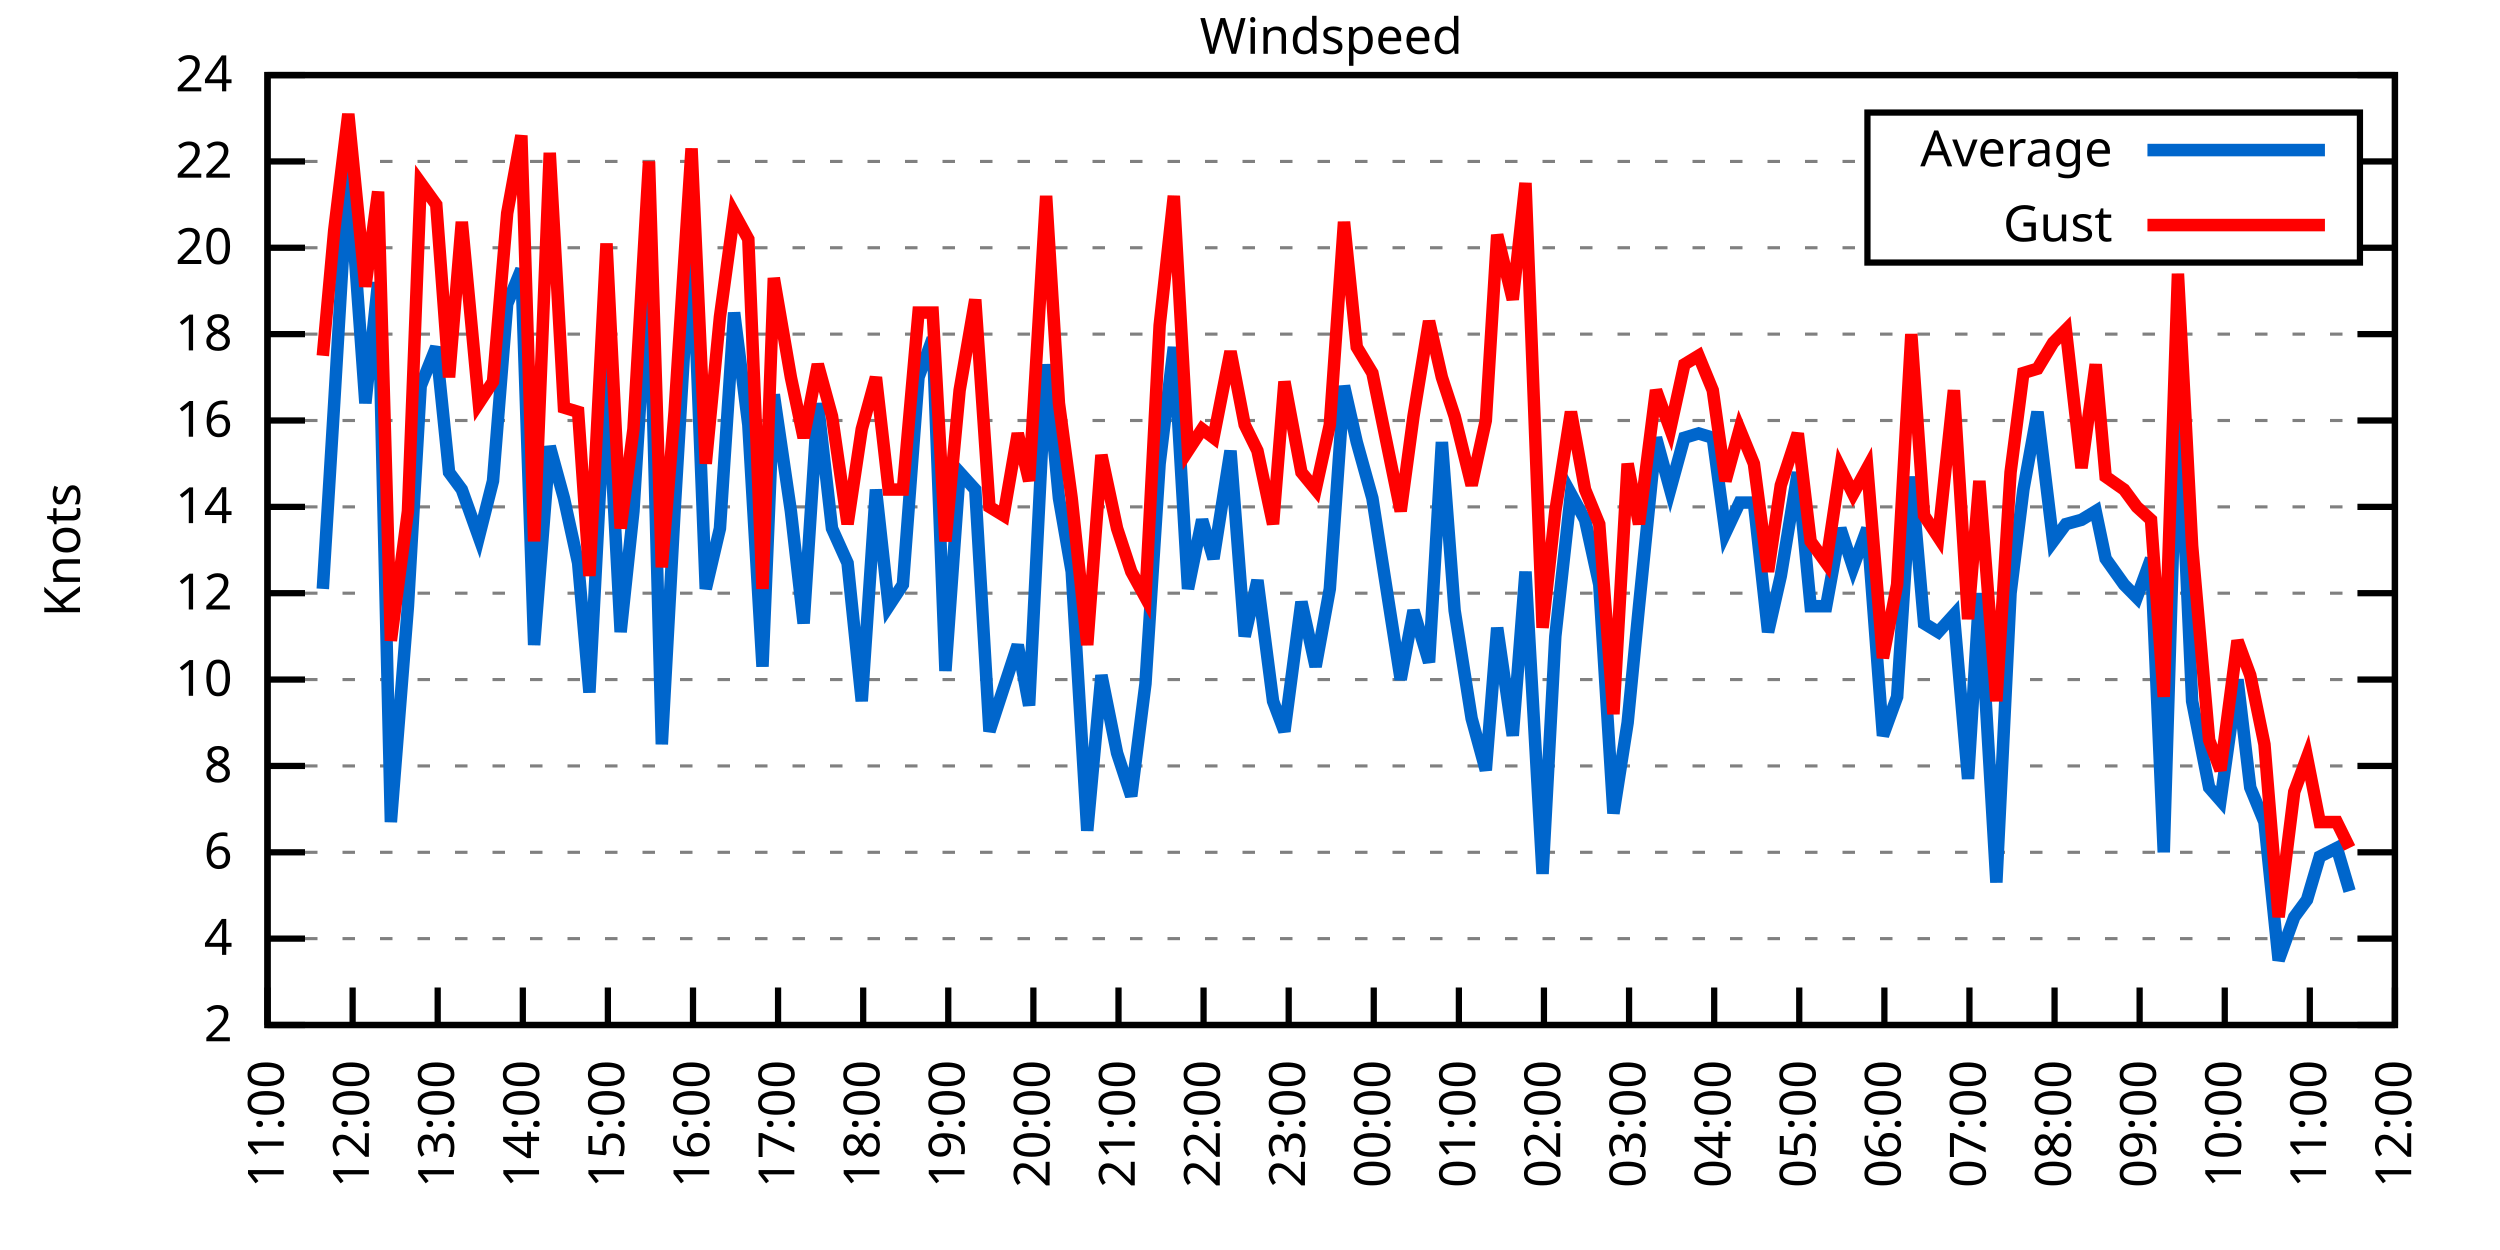
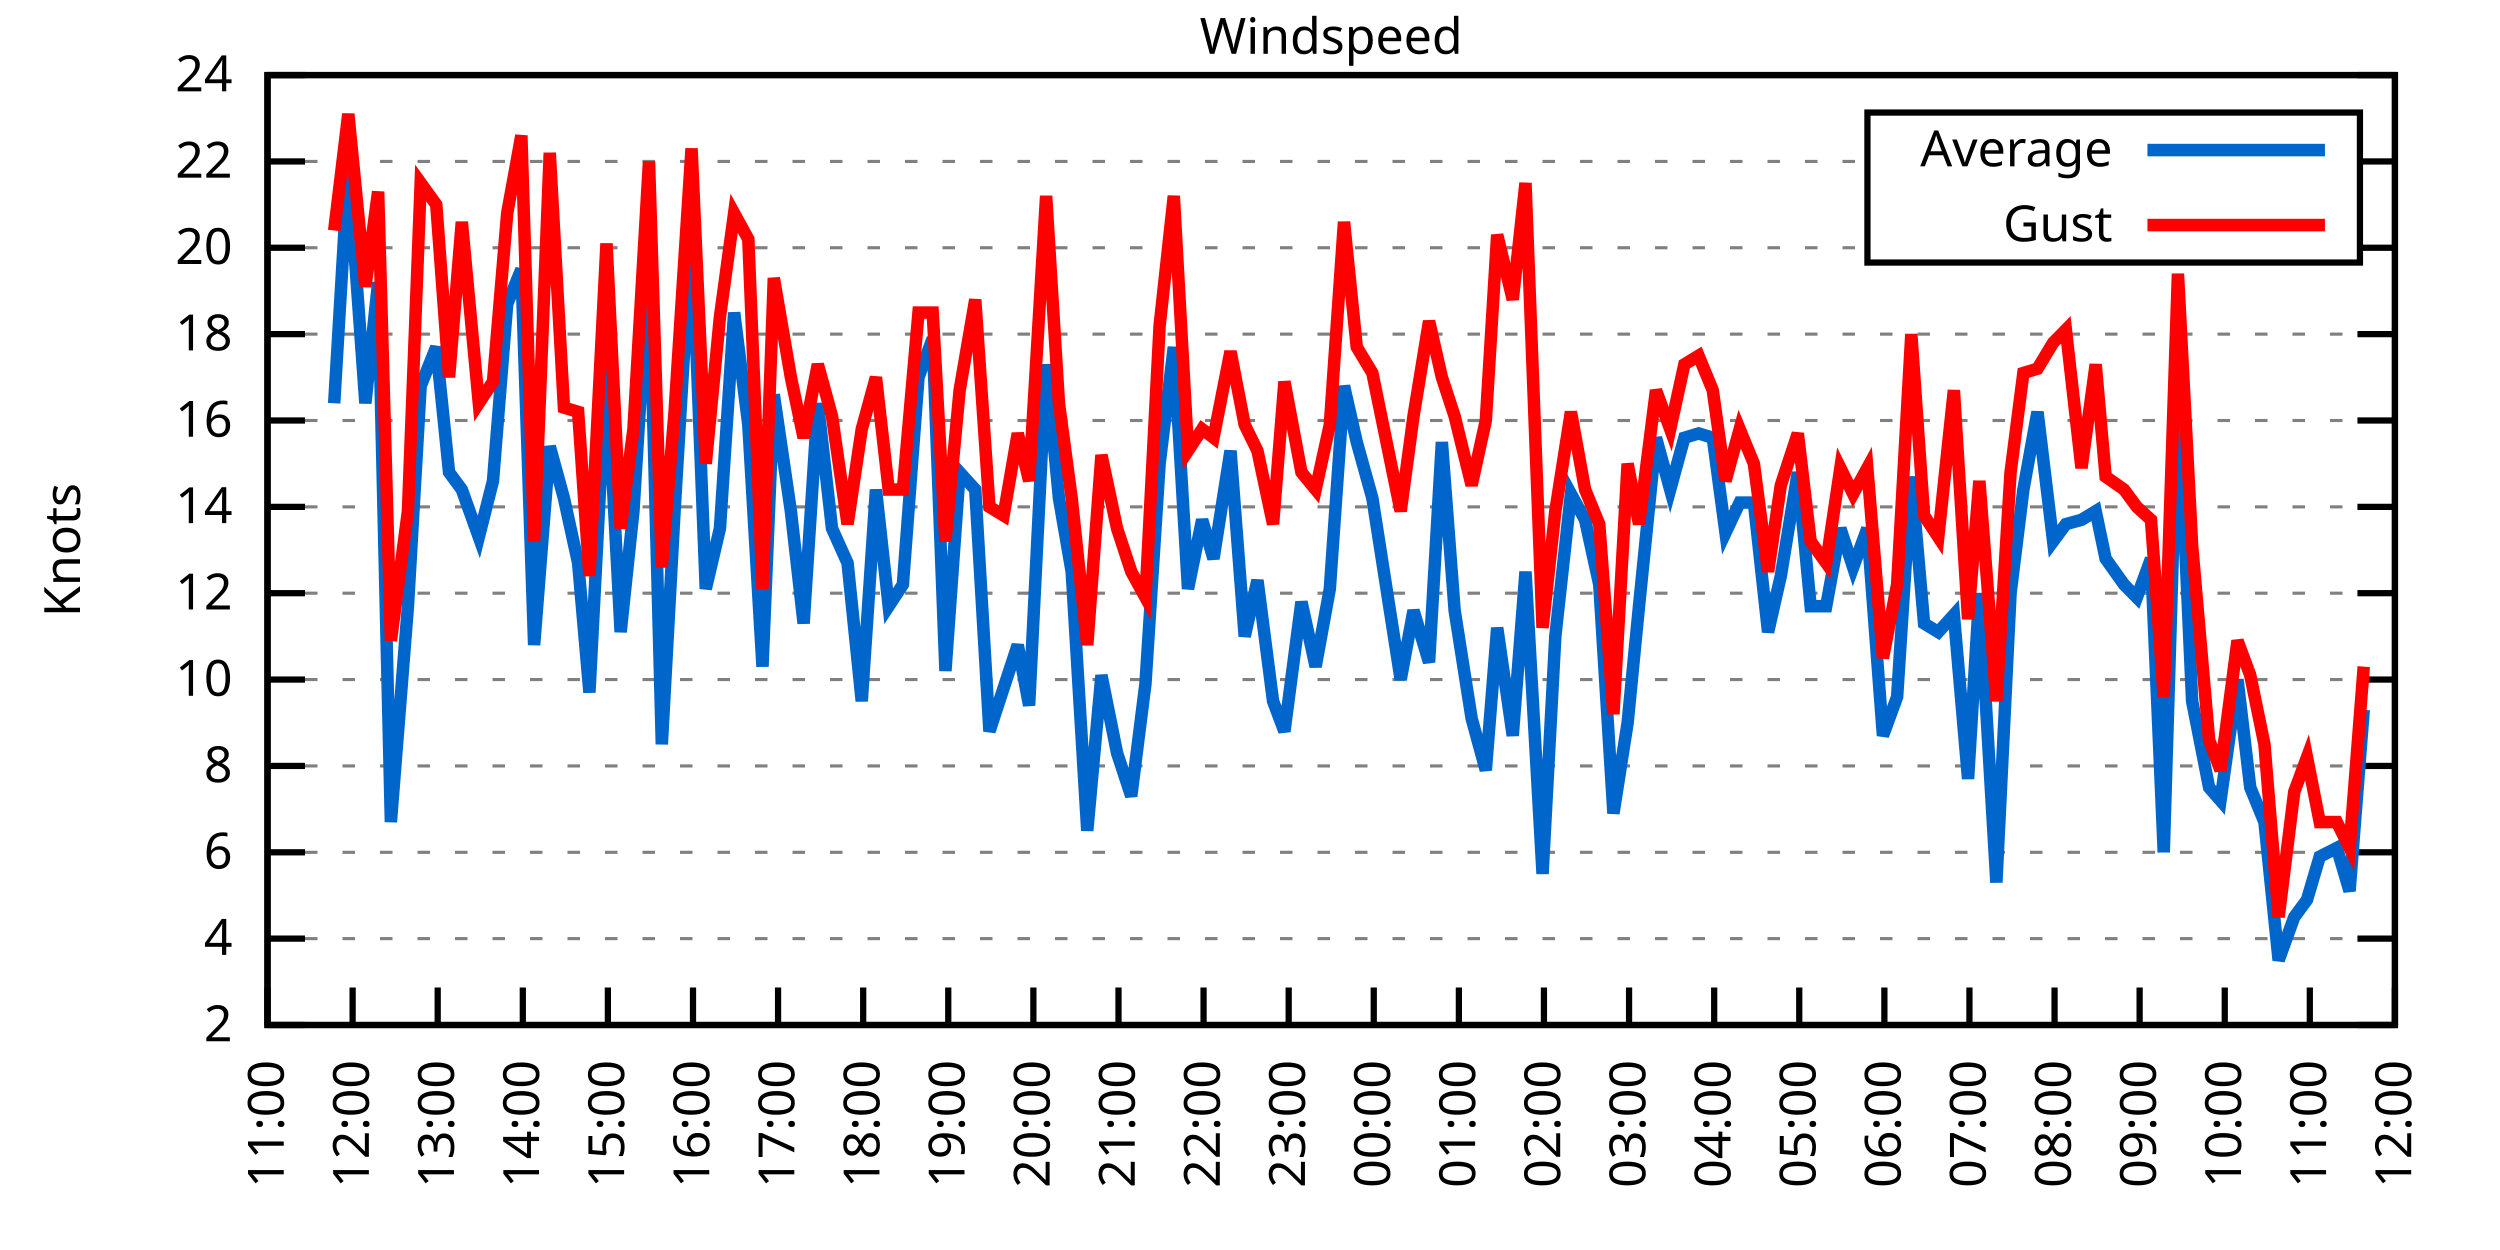
<svg xmlns="http://www.w3.org/2000/svg" xmlns:xlink="http://www.w3.org/1999/xlink" width="400" height="200" viewBox="0 0 400 200">
  <g id="gnuplot_canvas">
    <rect x="0" y="0" width="400" height="200" fill="none" />
    <defs>
      <circle id="gpDot" r="0.5" stroke-width="0.5" stroke="currentColor" />
      <path id="gpPt0" stroke-width="0.333" stroke="currentColor" d="M-1,0 h2 M0,-1 v2" />
      <path id="gpPt1" stroke-width="0.333" stroke="currentColor" d="M-1,-1 L1,1 M1,-1 L-1,1" />
      <path id="gpPt2" stroke-width="0.333" stroke="currentColor" d="M-1,0 L1,0 M0,-1 L0,1 M-1,-1 L1,1 M-1,1 L1,-1" />
      <rect id="gpPt3" stroke-width="0.333" stroke="currentColor" x="-1" y="-1" width="2" height="2" />
      <rect id="gpPt4" stroke-width="0.333" stroke="currentColor" fill="currentColor" x="-1" y="-1" width="2" height="2" />
      <circle id="gpPt5" stroke-width="0.333" stroke="currentColor" cx="0" cy="0" r="1" />
      <use xlink:href="#gpPt5" id="gpPt6" fill="currentColor" stroke="none" />
      <path id="gpPt7" stroke-width="0.333" stroke="currentColor" d="M0,-1.33 L-1.33,0.67 L1.33,0.67 z" />
      <use xlink:href="#gpPt7" id="gpPt8" fill="currentColor" stroke="none" />
      <use xlink:href="#gpPt7" id="gpPt9" stroke="currentColor" transform="rotate(180)" />
      <use xlink:href="#gpPt9" id="gpPt10" fill="currentColor" stroke="none" />
      <use xlink:href="#gpPt3" id="gpPt11" stroke="currentColor" transform="rotate(45)" />
      <use xlink:href="#gpPt11" id="gpPt12" fill="currentColor" stroke="none" />
      <path id="gpPt13" stroke-width="0.333" stroke="currentColor" d="M0,1.330 L1.265,0.411 L0.782,-1.067 L-0.782,-1.076 L-1.265,0.411 z" />
      <use xlink:href="#gpPt13" id="gpPt14" fill="currentColor" stroke="none" />
      <filter id="textbox" filterUnits="objectBoundingBox" x="0" y="0" height="1" width="1">
        <feFlood flood-color="white" flood-opacity="1" result="bgnd" />
        <feComposite in="SourceGraphic" in2="bgnd" operator="atop" />
      </filter>
      <filter id="greybox" filterUnits="objectBoundingBox" x="0" y="0" height="1" width="1">
        <feFlood flood-color="lightgrey" flood-opacity="1" result="grey" />
        <feComposite in="SourceGraphic" in2="grey" operator="atop" />
      </filter>
    </defs>
    <g fill="none" color="white" stroke="currentColor" stroke-width="1.00" stroke-linecap="butt" stroke-linejoin="miter">
</g>
    <g fill="none" color="black" stroke="currentColor" stroke-width="1.00" stroke-linecap="butt" stroke-linejoin="miter">
      <g stroke="none" shape-rendering="crispEdges">
        <polygon fill="rgb(255, 255, 255)" points="42.80,164.00 383.18,164.00 383.18,12.02 42.80,12.02 " />
      </g>
    </g>
    <g fill="none" color="black" stroke="currentColor" stroke-width="1.00" stroke-linecap="butt" stroke-linejoin="miter">
</g>
    <g fill="none" color="black" stroke="black" stroke-width="0.50" stroke-linecap="butt" stroke-linejoin="miter">
</g>
    <g fill="none" color="gray" stroke="currentColor" stroke-width="0.50" stroke-linecap="butt" stroke-linejoin="miter">
      <path stroke="gray" stroke-dasharray="2,4" class="gridline" d="M42.80,164.00 L383.19,164.00  " />
    </g>
    <g fill="none" color="gray" stroke="gray" stroke-width="1.00" stroke-linecap="butt" stroke-linejoin="miter">
</g>
    <g fill="none" color="black" stroke="currentColor" stroke-width="1.00" stroke-linecap="butt" stroke-linejoin="miter">
      <path stroke="black" d="M42.80,164.00 L48.80,164.00 M383.19,164.00 L377.19,164.00  " />
      <g transform="translate(37.20,166.60)" stroke="none" fill="black" font-family="Sans" font-size="8.00" text-anchor="end">
        <text>
          <tspan font-family="Sans"> 2</tspan>
        </text>
      </g>
    </g>
    <g fill="none" color="black" stroke="currentColor" stroke-width="1.00" stroke-linecap="butt" stroke-linejoin="miter">
</g>
    <g fill="none" color="black" stroke="black" stroke-width="0.50" stroke-linecap="butt" stroke-linejoin="miter">
</g>
    <g fill="none" color="gray" stroke="currentColor" stroke-width="0.50" stroke-linecap="butt" stroke-linejoin="miter">
      <path stroke="gray" stroke-dasharray="2,4" class="gridline" d="M42.80,150.18 L383.19,150.18  " />
    </g>
    <g fill="none" color="gray" stroke="gray" stroke-width="1.00" stroke-linecap="butt" stroke-linejoin="miter">
</g>
    <g fill="none" color="black" stroke="currentColor" stroke-width="1.00" stroke-linecap="butt" stroke-linejoin="miter">
      <path stroke="black" d="M42.80,150.18 L48.80,150.18 M383.19,150.18 L377.19,150.18  " />
      <g transform="translate(37.20,152.78)" stroke="none" fill="black" font-family="Sans" font-size="8.00" text-anchor="end">
        <text>
          <tspan font-family="Sans"> 4</tspan>
        </text>
      </g>
    </g>
    <g fill="none" color="black" stroke="currentColor" stroke-width="1.00" stroke-linecap="butt" stroke-linejoin="miter">
</g>
    <g fill="none" color="black" stroke="black" stroke-width="0.50" stroke-linecap="butt" stroke-linejoin="miter">
</g>
    <g fill="none" color="gray" stroke="currentColor" stroke-width="0.50" stroke-linecap="butt" stroke-linejoin="miter">
      <path stroke="gray" stroke-dasharray="2,4" class="gridline" d="M42.80,136.37 L383.19,136.37  " />
    </g>
    <g fill="none" color="gray" stroke="gray" stroke-width="1.00" stroke-linecap="butt" stroke-linejoin="miter">
</g>
    <g fill="none" color="black" stroke="currentColor" stroke-width="1.00" stroke-linecap="butt" stroke-linejoin="miter">
      <path stroke="black" d="M42.80,136.37 L48.80,136.37 M383.19,136.37 L377.19,136.37  " />
      <g transform="translate(37.20,138.97)" stroke="none" fill="black" font-family="Sans" font-size="8.00" text-anchor="end">
        <text>
          <tspan font-family="Sans"> 6</tspan>
        </text>
      </g>
    </g>
    <g fill="none" color="black" stroke="currentColor" stroke-width="1.00" stroke-linecap="butt" stroke-linejoin="miter">
</g>
    <g fill="none" color="black" stroke="black" stroke-width="0.50" stroke-linecap="butt" stroke-linejoin="miter">
</g>
    <g fill="none" color="gray" stroke="currentColor" stroke-width="0.50" stroke-linecap="butt" stroke-linejoin="miter">
      <path stroke="gray" stroke-dasharray="2,4" class="gridline" d="M42.80,122.55 L383.19,122.55  " />
    </g>
    <g fill="none" color="gray" stroke="gray" stroke-width="1.00" stroke-linecap="butt" stroke-linejoin="miter">
</g>
    <g fill="none" color="black" stroke="currentColor" stroke-width="1.00" stroke-linecap="butt" stroke-linejoin="miter">
      <path stroke="black" d="M42.80,122.55 L48.80,122.55 M383.19,122.55 L377.19,122.55  " />
      <g transform="translate(37.20,125.15)" stroke="none" fill="black" font-family="Sans" font-size="8.00" text-anchor="end">
        <text>
          <tspan font-family="Sans"> 8</tspan>
        </text>
      </g>
    </g>
    <g fill="none" color="black" stroke="currentColor" stroke-width="1.00" stroke-linecap="butt" stroke-linejoin="miter">
</g>
    <g fill="none" color="black" stroke="black" stroke-width="0.50" stroke-linecap="butt" stroke-linejoin="miter">
</g>
    <g fill="none" color="gray" stroke="currentColor" stroke-width="0.50" stroke-linecap="butt" stroke-linejoin="miter">
      <path stroke="gray" stroke-dasharray="2,4" class="gridline" d="M42.80,108.73 L383.19,108.73  " />
    </g>
    <g fill="none" color="gray" stroke="gray" stroke-width="1.00" stroke-linecap="butt" stroke-linejoin="miter">
</g>
    <g fill="none" color="black" stroke="currentColor" stroke-width="1.00" stroke-linecap="butt" stroke-linejoin="miter">
      <path stroke="black" d="M42.80,108.73 L48.80,108.73 M383.19,108.73 L377.19,108.73  " />
      <g transform="translate(37.20,111.33)" stroke="none" fill="black" font-family="Sans" font-size="8.00" text-anchor="end">
        <text>
          <tspan font-family="Sans"> 10</tspan>
        </text>
      </g>
    </g>
    <g fill="none" color="black" stroke="currentColor" stroke-width="1.00" stroke-linecap="butt" stroke-linejoin="miter">
</g>
    <g fill="none" color="black" stroke="black" stroke-width="0.50" stroke-linecap="butt" stroke-linejoin="miter">
</g>
    <g fill="none" color="gray" stroke="currentColor" stroke-width="0.50" stroke-linecap="butt" stroke-linejoin="miter">
      <path stroke="gray" stroke-dasharray="2,4" class="gridline" d="M42.80,94.91 L383.19,94.91  " />
    </g>
    <g fill="none" color="gray" stroke="gray" stroke-width="1.00" stroke-linecap="butt" stroke-linejoin="miter">
</g>
    <g fill="none" color="black" stroke="currentColor" stroke-width="1.00" stroke-linecap="butt" stroke-linejoin="miter">
      <path stroke="black" d="M42.80,94.91 L48.80,94.91 M383.19,94.91 L377.19,94.91  " />
      <g transform="translate(37.20,97.51)" stroke="none" fill="black" font-family="Sans" font-size="8.00" text-anchor="end">
        <text>
          <tspan font-family="Sans"> 12</tspan>
        </text>
      </g>
    </g>
    <g fill="none" color="black" stroke="currentColor" stroke-width="1.00" stroke-linecap="butt" stroke-linejoin="miter">
</g>
    <g fill="none" color="black" stroke="black" stroke-width="0.50" stroke-linecap="butt" stroke-linejoin="miter">
</g>
    <g fill="none" color="gray" stroke="currentColor" stroke-width="0.50" stroke-linecap="butt" stroke-linejoin="miter">
      <path stroke="gray" stroke-dasharray="2,4" class="gridline" d="M42.80,81.10 L383.19,81.10  " />
    </g>
    <g fill="none" color="gray" stroke="gray" stroke-width="1.00" stroke-linecap="butt" stroke-linejoin="miter">
</g>
    <g fill="none" color="black" stroke="currentColor" stroke-width="1.00" stroke-linecap="butt" stroke-linejoin="miter">
      <path stroke="black" d="M42.80,81.10 L48.80,81.10 M383.19,81.10 L377.19,81.10  " />
      <g transform="translate(37.20,83.70)" stroke="none" fill="black" font-family="Sans" font-size="8.00" text-anchor="end">
        <text>
          <tspan font-family="Sans"> 14</tspan>
        </text>
      </g>
    </g>
    <g fill="none" color="black" stroke="currentColor" stroke-width="1.00" stroke-linecap="butt" stroke-linejoin="miter">
</g>
    <g fill="none" color="black" stroke="black" stroke-width="0.50" stroke-linecap="butt" stroke-linejoin="miter">
</g>
    <g fill="none" color="gray" stroke="currentColor" stroke-width="0.50" stroke-linecap="butt" stroke-linejoin="miter">
      <path stroke="gray" stroke-dasharray="2,4" class="gridline" d="M42.80,67.28 L383.19,67.28  " />
    </g>
    <g fill="none" color="gray" stroke="gray" stroke-width="1.00" stroke-linecap="butt" stroke-linejoin="miter">
</g>
    <g fill="none" color="black" stroke="currentColor" stroke-width="1.00" stroke-linecap="butt" stroke-linejoin="miter">
      <path stroke="black" d="M42.80,67.28 L48.80,67.28 M383.19,67.28 L377.19,67.28  " />
      <g transform="translate(37.20,69.88)" stroke="none" fill="black" font-family="Sans" font-size="8.00" text-anchor="end">
        <text>
          <tspan font-family="Sans"> 16</tspan>
        </text>
      </g>
    </g>
    <g fill="none" color="black" stroke="currentColor" stroke-width="1.00" stroke-linecap="butt" stroke-linejoin="miter">
</g>
    <g fill="none" color="black" stroke="black" stroke-width="0.50" stroke-linecap="butt" stroke-linejoin="miter">
</g>
    <g fill="none" color="gray" stroke="currentColor" stroke-width="0.50" stroke-linecap="butt" stroke-linejoin="miter">
      <path stroke="gray" stroke-dasharray="2,4" class="gridline" d="M42.80,53.46 L383.19,53.46  " />
    </g>
    <g fill="none" color="gray" stroke="gray" stroke-width="1.00" stroke-linecap="butt" stroke-linejoin="miter">
</g>
    <g fill="none" color="black" stroke="currentColor" stroke-width="1.00" stroke-linecap="butt" stroke-linejoin="miter">
      <path stroke="black" d="M42.80,53.46 L48.80,53.46 M383.19,53.46 L377.19,53.46  " />
      <g transform="translate(37.20,56.06)" stroke="none" fill="black" font-family="Sans" font-size="8.00" text-anchor="end">
        <text>
          <tspan font-family="Sans"> 18</tspan>
        </text>
      </g>
    </g>
    <g fill="none" color="black" stroke="currentColor" stroke-width="1.00" stroke-linecap="butt" stroke-linejoin="miter">
</g>
    <g fill="none" color="black" stroke="black" stroke-width="0.50" stroke-linecap="butt" stroke-linejoin="miter">
</g>
    <g fill="none" color="gray" stroke="currentColor" stroke-width="0.50" stroke-linecap="butt" stroke-linejoin="miter">
      <path stroke="gray" stroke-dasharray="2,4" class="gridline" d="M42.80,39.64 L298.79,39.64 M377.59,39.64 L383.19,39.64  " />
    </g>
    <g fill="none" color="gray" stroke="gray" stroke-width="1.00" stroke-linecap="butt" stroke-linejoin="miter">
</g>
    <g fill="none" color="black" stroke="currentColor" stroke-width="1.00" stroke-linecap="butt" stroke-linejoin="miter">
      <path stroke="black" d="M42.80,39.64 L48.80,39.64 M383.19,39.64 L377.19,39.64  " />
      <g transform="translate(37.20,42.24)" stroke="none" fill="black" font-family="Sans" font-size="8.00" text-anchor="end">
        <text>
          <tspan font-family="Sans"> 20</tspan>
        </text>
      </g>
    </g>
    <g fill="none" color="black" stroke="currentColor" stroke-width="1.00" stroke-linecap="butt" stroke-linejoin="miter">
</g>
    <g fill="none" color="black" stroke="black" stroke-width="0.50" stroke-linecap="butt" stroke-linejoin="miter">
</g>
    <g fill="none" color="gray" stroke="currentColor" stroke-width="0.50" stroke-linecap="butt" stroke-linejoin="miter">
      <path stroke="gray" stroke-dasharray="2,4" class="gridline" d="M42.80,25.83 L298.79,25.83 M377.59,25.83 L383.19,25.83  " />
    </g>
    <g fill="none" color="gray" stroke="gray" stroke-width="1.00" stroke-linecap="butt" stroke-linejoin="miter">
</g>
    <g fill="none" color="black" stroke="currentColor" stroke-width="1.00" stroke-linecap="butt" stroke-linejoin="miter">
      <path stroke="black" d="M42.80,25.83 L48.80,25.83 M383.19,25.83 L377.19,25.83  " />
      <g transform="translate(37.20,28.43)" stroke="none" fill="black" font-family="Sans" font-size="8.00" text-anchor="end">
        <text>
          <tspan font-family="Sans"> 22</tspan>
        </text>
      </g>
    </g>
    <g fill="none" color="black" stroke="currentColor" stroke-width="1.00" stroke-linecap="butt" stroke-linejoin="miter">
</g>
    <g fill="none" color="black" stroke="black" stroke-width="0.50" stroke-linecap="butt" stroke-linejoin="miter">
</g>
    <g fill="none" color="gray" stroke="currentColor" stroke-width="0.50" stroke-linecap="butt" stroke-linejoin="miter">
      <path stroke="gray" stroke-dasharray="2,4" class="gridline" d="M42.80,12.01 L383.19,12.01  " />
    </g>
    <g fill="none" color="gray" stroke="gray" stroke-width="1.00" stroke-linecap="butt" stroke-linejoin="miter">
</g>
    <g fill="none" color="black" stroke="currentColor" stroke-width="1.00" stroke-linecap="butt" stroke-linejoin="miter">
      <path stroke="black" d="M42.80,12.01 L48.80,12.01 M383.19,12.01 L377.19,12.01  " />
      <g transform="translate(37.20,14.61)" stroke="none" fill="black" font-family="Sans" font-size="8.00" text-anchor="end">
        <text>
          <tspan font-family="Sans"> 24</tspan>
        </text>
      </g>
    </g>
    <g fill="none" color="black" stroke="currentColor" stroke-width="1.00" stroke-linecap="butt" stroke-linejoin="miter">
      <path stroke="black" d="M42.80,164.00 L42.80,158.00  " />
      <g transform="translate(45.40,169.60) rotate(270.00)" stroke="none" fill="black" font-family="Sans" font-size="8.00" text-anchor="end">
        <text>
          <tspan font-family="Sans">11:00</tspan>
        </text>
      </g>
    </g>
    <g fill="none" color="black" stroke="currentColor" stroke-width="1.00" stroke-linecap="butt" stroke-linejoin="miter">
      <path stroke="black" d="M56.42,164.00 L56.42,158.00  " />
      <g transform="translate(59.02,169.60) rotate(270.00)" stroke="none" fill="black" font-family="Sans" font-size="8.00" text-anchor="end">
        <text>
          <tspan font-family="Sans">12:00</tspan>
        </text>
      </g>
    </g>
    <g fill="none" color="black" stroke="currentColor" stroke-width="1.00" stroke-linecap="butt" stroke-linejoin="miter">
      <path stroke="black" d="M70.03,164.00 L70.03,158.00  " />
      <g transform="translate(72.63,169.60) rotate(270.00)" stroke="none" fill="black" font-family="Sans" font-size="8.00" text-anchor="end">
        <text>
          <tspan font-family="Sans">13:00</tspan>
        </text>
      </g>
    </g>
    <g fill="none" color="black" stroke="currentColor" stroke-width="1.00" stroke-linecap="butt" stroke-linejoin="miter">
      <path stroke="black" d="M83.65,164.00 L83.65,158.00  " />
      <g transform="translate(86.25,169.60) rotate(270.00)" stroke="none" fill="black" font-family="Sans" font-size="8.00" text-anchor="end">
        <text>
          <tspan font-family="Sans">14:00</tspan>
        </text>
      </g>
    </g>
    <g fill="none" color="black" stroke="currentColor" stroke-width="1.00" stroke-linecap="butt" stroke-linejoin="miter">
      <path stroke="black" d="M97.26,164.00 L97.26,158.00  " />
      <g transform="translate(99.86,169.60) rotate(270.00)" stroke="none" fill="black" font-family="Sans" font-size="8.00" text-anchor="end">
        <text>
          <tspan font-family="Sans">15:00</tspan>
        </text>
      </g>
    </g>
    <g fill="none" color="black" stroke="currentColor" stroke-width="1.00" stroke-linecap="butt" stroke-linejoin="miter">
      <path stroke="black" d="M110.88,164.00 L110.88,158.00  " />
      <g transform="translate(113.48,169.60) rotate(270.00)" stroke="none" fill="black" font-family="Sans" font-size="8.00" text-anchor="end">
        <text>
          <tspan font-family="Sans">16:00</tspan>
        </text>
      </g>
    </g>
    <g fill="none" color="black" stroke="currentColor" stroke-width="1.00" stroke-linecap="butt" stroke-linejoin="miter">
      <path stroke="black" d="M124.49,164.00 L124.49,158.00  " />
      <g transform="translate(127.09,169.60) rotate(270.00)" stroke="none" fill="black" font-family="Sans" font-size="8.00" text-anchor="end">
        <text>
          <tspan font-family="Sans">17:00</tspan>
        </text>
      </g>
    </g>
    <g fill="none" color="black" stroke="currentColor" stroke-width="1.00" stroke-linecap="butt" stroke-linejoin="miter">
      <path stroke="black" d="M138.11,164.00 L138.11,158.00  " />
      <g transform="translate(140.71,169.60) rotate(270.00)" stroke="none" fill="black" font-family="Sans" font-size="8.00" text-anchor="end">
        <text>
          <tspan font-family="Sans">18:00</tspan>
        </text>
      </g>
    </g>
    <g fill="none" color="black" stroke="currentColor" stroke-width="1.00" stroke-linecap="butt" stroke-linejoin="miter">
      <path stroke="black" d="M151.72,164.00 L151.72,158.00  " />
      <g transform="translate(154.32,169.60) rotate(270.00)" stroke="none" fill="black" font-family="Sans" font-size="8.00" text-anchor="end">
        <text>
          <tspan font-family="Sans">19:00</tspan>
        </text>
      </g>
    </g>
    <g fill="none" color="black" stroke="currentColor" stroke-width="1.00" stroke-linecap="butt" stroke-linejoin="miter">
      <path stroke="black" d="M165.34,164.00 L165.34,158.00  " />
      <g transform="translate(167.94,169.60) rotate(270.00)" stroke="none" fill="black" font-family="Sans" font-size="8.00" text-anchor="end">
        <text>
          <tspan font-family="Sans">20:00</tspan>
        </text>
      </g>
    </g>
    <g fill="none" color="black" stroke="currentColor" stroke-width="1.00" stroke-linecap="butt" stroke-linejoin="miter">
      <path stroke="black" d="M178.96,164.00 L178.96,158.00  " />
      <g transform="translate(181.56,169.60) rotate(270.00)" stroke="none" fill="black" font-family="Sans" font-size="8.00" text-anchor="end">
        <text>
          <tspan font-family="Sans">21:00</tspan>
        </text>
      </g>
    </g>
    <g fill="none" color="black" stroke="currentColor" stroke-width="1.00" stroke-linecap="butt" stroke-linejoin="miter">
      <path stroke="black" d="M192.57,164.00 L192.57,158.00  " />
      <g transform="translate(195.17,169.60) rotate(270.00)" stroke="none" fill="black" font-family="Sans" font-size="8.00" text-anchor="end">
        <text>
          <tspan font-family="Sans">22:00</tspan>
        </text>
      </g>
    </g>
    <g fill="none" color="black" stroke="currentColor" stroke-width="1.00" stroke-linecap="butt" stroke-linejoin="miter">
      <path stroke="black" d="M206.19,164.00 L206.19,158.00  " />
      <g transform="translate(208.79,169.60) rotate(270.00)" stroke="none" fill="black" font-family="Sans" font-size="8.00" text-anchor="end">
        <text>
          <tspan font-family="Sans">23:00</tspan>
        </text>
      </g>
    </g>
    <g fill="none" color="black" stroke="currentColor" stroke-width="1.00" stroke-linecap="butt" stroke-linejoin="miter">
      <path stroke="black" d="M219.80,164.00 L219.80,158.00  " />
      <g transform="translate(222.40,169.60) rotate(270.00)" stroke="none" fill="black" font-family="Sans" font-size="8.00" text-anchor="end">
        <text>
          <tspan font-family="Sans">00:00</tspan>
        </text>
      </g>
    </g>
    <g fill="none" color="black" stroke="currentColor" stroke-width="1.00" stroke-linecap="butt" stroke-linejoin="miter">
      <path stroke="black" d="M233.42,164.00 L233.42,158.00  " />
      <g transform="translate(236.02,169.60) rotate(270.00)" stroke="none" fill="black" font-family="Sans" font-size="8.00" text-anchor="end">
        <text>
          <tspan font-family="Sans">01:00</tspan>
        </text>
      </g>
    </g>
    <g fill="none" color="black" stroke="currentColor" stroke-width="1.00" stroke-linecap="butt" stroke-linejoin="miter">
      <path stroke="black" d="M247.03,164.00 L247.03,158.00  " />
      <g transform="translate(249.63,169.60) rotate(270.00)" stroke="none" fill="black" font-family="Sans" font-size="8.00" text-anchor="end">
        <text>
          <tspan font-family="Sans">02:00</tspan>
        </text>
      </g>
    </g>
    <g fill="none" color="black" stroke="currentColor" stroke-width="1.00" stroke-linecap="butt" stroke-linejoin="miter">
      <path stroke="black" d="M260.65,164.00 L260.65,158.00  " />
      <g transform="translate(263.25,169.60) rotate(270.00)" stroke="none" fill="black" font-family="Sans" font-size="8.00" text-anchor="end">
        <text>
          <tspan font-family="Sans">03:00</tspan>
        </text>
      </g>
    </g>
    <g fill="none" color="black" stroke="currentColor" stroke-width="1.00" stroke-linecap="butt" stroke-linejoin="miter">
      <path stroke="black" d="M274.27,164.00 L274.27,158.00  " />
      <g transform="translate(276.87,169.60) rotate(270.00)" stroke="none" fill="black" font-family="Sans" font-size="8.00" text-anchor="end">
        <text>
          <tspan font-family="Sans">04:00</tspan>
        </text>
      </g>
    </g>
    <g fill="none" color="black" stroke="currentColor" stroke-width="1.00" stroke-linecap="butt" stroke-linejoin="miter">
      <path stroke="black" d="M287.88,164.00 L287.88,158.00  " />
      <g transform="translate(290.48,169.60) rotate(270.00)" stroke="none" fill="black" font-family="Sans" font-size="8.00" text-anchor="end">
        <text>
          <tspan font-family="Sans">05:00</tspan>
        </text>
      </g>
    </g>
    <g fill="none" color="black" stroke="currentColor" stroke-width="1.00" stroke-linecap="butt" stroke-linejoin="miter">
      <path stroke="black" d="M301.50,164.00 L301.50,158.00  " />
      <g transform="translate(304.10,169.60) rotate(270.00)" stroke="none" fill="black" font-family="Sans" font-size="8.00" text-anchor="end">
        <text>
          <tspan font-family="Sans">06:00</tspan>
        </text>
      </g>
    </g>
    <g fill="none" color="black" stroke="currentColor" stroke-width="1.00" stroke-linecap="butt" stroke-linejoin="miter">
      <path stroke="black" d="M315.11,164.00 L315.11,158.00  " />
      <g transform="translate(317.71,169.60) rotate(270.00)" stroke="none" fill="black" font-family="Sans" font-size="8.00" text-anchor="end">
        <text>
          <tspan font-family="Sans">07:00</tspan>
        </text>
      </g>
    </g>
    <g fill="none" color="black" stroke="currentColor" stroke-width="1.00" stroke-linecap="butt" stroke-linejoin="miter">
      <path stroke="black" d="M328.73,164.00 L328.73,158.00  " />
      <g transform="translate(331.33,169.60) rotate(270.00)" stroke="none" fill="black" font-family="Sans" font-size="8.00" text-anchor="end">
        <text>
          <tspan font-family="Sans">08:00</tspan>
        </text>
      </g>
    </g>
    <g fill="none" color="black" stroke="currentColor" stroke-width="1.00" stroke-linecap="butt" stroke-linejoin="miter">
      <path stroke="black" d="M342.34,164.00 L342.34,158.00  " />
      <g transform="translate(344.94,169.60) rotate(270.00)" stroke="none" fill="black" font-family="Sans" font-size="8.00" text-anchor="end">
        <text>
          <tspan font-family="Sans">09:00</tspan>
        </text>
      </g>
    </g>
    <g fill="none" color="black" stroke="currentColor" stroke-width="1.00" stroke-linecap="butt" stroke-linejoin="miter">
      <path stroke="black" d="M355.96,164.00 L355.96,158.00  " />
      <g transform="translate(358.56,169.60) rotate(270.00)" stroke="none" fill="black" font-family="Sans" font-size="8.00" text-anchor="end">
        <text>
          <tspan font-family="Sans">10:00</tspan>
        </text>
      </g>
    </g>
    <g fill="none" color="black" stroke="currentColor" stroke-width="1.00" stroke-linecap="butt" stroke-linejoin="miter">
      <path stroke="black" d="M369.57,164.00 L369.57,158.00  " />
      <g transform="translate(372.17,169.60) rotate(270.00)" stroke="none" fill="black" font-family="Sans" font-size="8.00" text-anchor="end">
        <text>
          <tspan font-family="Sans">11:00</tspan>
        </text>
      </g>
    </g>
    <g fill="none" color="black" stroke="currentColor" stroke-width="1.00" stroke-linecap="butt" stroke-linejoin="miter">
      <path stroke="black" d="M383.19,164.00 L383.19,158.00  " />
      <g transform="translate(385.79,169.60) rotate(270.00)" stroke="none" fill="black" font-family="Sans" font-size="8.00" text-anchor="end">
        <text>
          <tspan font-family="Sans">12:00</tspan>
        </text>
      </g>
    </g>
    <g fill="none" color="black" stroke="currentColor" stroke-width="1.00" stroke-linecap="butt" stroke-linejoin="miter">
</g>
    <g fill="none" color="black" stroke="currentColor" stroke-width="1.00" stroke-linecap="butt" stroke-linejoin="miter">
      <path stroke="black" d="M42.80,12.01 L42.80,164.00 L383.19,164.00 L383.19,12.01 L42.80,12.01 Z  " />
    </g>
    <g fill="none" color="black" stroke="currentColor" stroke-width="1.00" stroke-linecap="butt" stroke-linejoin="miter">
</g>
    <g fill="none" color="black" stroke="currentColor" stroke-width="1.00" stroke-linecap="butt" stroke-linejoin="miter">
      <path stroke="black" d="M298.79,42.01 L298.79,18.01 L377.59,18.01 L377.59,42.01 L298.79,42.01 Z  " />
    </g>
    <g id="Windspeed_plot_1">
      <g fill="none" color="white" stroke="black" stroke-width="2.00" stroke-linecap="butt" stroke-linejoin="miter">
</g>
      <g fill="none" color="black" stroke="currentColor" stroke-width="2.00" stroke-linecap="butt" stroke-linejoin="miter">
        <g transform="translate(337.99,26.61)" stroke="none" fill="black" font-family="Sans" font-size="8.00" text-anchor="end">
          <text>
            <tspan font-family="Sans">Average</tspan>
          </text>
        </g>
      </g>
      <g fill="none" color="black" stroke="currentColor" stroke-width="2.00" stroke-linecap="butt" stroke-linejoin="miter">
-         <path stroke="rgb(  0, 102, 204)" d="M343.59,24.01 L371.99,24.01 M51.65,94.22 L53.47,64.52 L55.73,26.52 L58.46,64.52 L60.50,45.17 L62.54,131.53   L65.27,96.99 L67.31,61.75 L69.80,55.53 L71.85,75.57 L73.89,78.33 L76.61,85.93 L78.88,76.95 L81.15,48.63   L83.42,43.10 L85.46,103.20 L87.96,71.42 L90.23,79.71 L92.50,90.08 L94.31,110.80 L97.04,58.30 L99.30,101.13   L101.35,81.79 L103.84,41.72 L105.89,119.09 L107.93,81.79 L110.65,36.19 L112.92,94.22 L115.19,84.55 L117.46,50.01   L119.73,67.97 L122.00,106.66 L123.81,63.13 L126.54,81.79 L128.58,99.75 L130.85,64.52 L133.12,84.55 L135.61,90.08   L137.88,112.19 L140.15,78.33 L142.19,96.99 L144.46,93.53 L146.96,60.37 L149.23,54.15 L151.27,107.35 L153.54,75.57   L156.04,78.33 L158.31,117.02 L160.57,110.11 L162.84,103.20 L164.66,112.88 L167.38,58.30 L169.43,79.71 L171.47,91.46   L173.96,132.91 L176.23,108.04 L178.73,120.48 L181.00,127.38 L183.27,109.42 L185.54,74.19 L187.81,55.53 L190.08,94.22   L192.34,83.17 L194.16,89.39 L196.88,72.12 L199.15,101.82 L201.19,92.84 L203.69,112.19 L205.51,117.02 L208.23,96.30   L210.50,106.66 L212.77,94.22 L215.04,61.75 L217.08,70.73 L219.58,79.71 L224.11,108.73 L226.16,97.68 L228.65,105.97   L230.70,70.73 L232.74,97.68 L235.46,114.95 L237.73,123.24 L239.55,100.44 L242.04,117.71 L244.08,91.46 L246.81,139.82   L248.85,101.82 L251.35,79.02 L253.61,83.17 L255.88,93.53 L258.15,130.15 L260.42,115.64 L262.24,96.99 L264.96,70.04   L267.23,78.33 L269.50,70.04 L271.77,69.35 L274.04,70.04 L276.08,85.24 L278.35,80.41 L280.62,80.41 L282.89,101.13   L284.93,92.15 L287.65,75.57 L289.70,96.99 L292.19,96.99 L294.46,84.55 L296.50,90.77 L298.77,84.55 L301.27,117.71   L303.54,111.49 L305.81,76.26 L307.85,99.75 L310.12,101.13 L312.62,98.37 L314.89,124.62 L316.70,94.91 L319.42,141.20   L321.69,94.91 L323.74,78.33 L326.00,65.90 L328.50,86.62 L330.54,83.86 L333.04,83.17 L335.31,81.79 L336.90,89.39   L339.85,93.53 L341.89,95.60 L344.16,89.39 L346.20,136.37 L348.47,61.75 L350.74,112.19 L353.46,126.00 L355.28,128.08   L358.00,108.73 L360.04,126.00 L362.31,131.53 L364.58,153.64 L367.08,146.73 L369.12,143.96 L371.16,137.06 L373.89,135.67   L375.93,142.58  " />
+         <path stroke="rgb(  0, 102, 204)" d="M343.59,24.01 L371.99,24.01 M53.47,64.52 L55.73,26.52 L58.46,64.52 L60.50,45.17 L62.54,131.53 L65.27,96.99   L67.31,61.75 L69.80,55.53 L71.85,75.57 L73.89,78.33 L76.61,85.93 L78.88,76.95 L81.15,48.63 L83.42,43.10   L85.46,103.20 L87.96,71.42 L90.23,79.71 L92.50,90.08 L94.31,110.80 L97.04,58.30 L99.30,101.13 L101.35,81.79   L103.84,41.72 L105.89,119.09 L107.93,81.79 L110.65,36.19 L112.92,94.22 L115.19,84.55 L117.46,50.01 L119.73,67.97   L122.00,106.66 L123.81,63.13 L126.54,81.79 L128.58,99.75 L130.85,64.52 L133.12,84.55 L135.61,90.08 L137.88,112.19   L140.15,78.33 L142.19,96.99 L144.46,93.53 L146.96,60.37 L149.23,54.15 L151.27,107.35 L153.54,75.57 L156.04,78.33   L158.31,117.02 L160.57,110.11 L162.84,103.20 L164.66,112.88 L167.38,58.30 L169.43,79.71 L171.47,91.46 L173.96,132.91   L176.23,108.04 L178.73,120.48 L181.00,127.38 L183.27,109.42 L185.54,74.19 L187.81,55.53 L190.08,94.22 L192.34,83.17   L194.16,89.39 L196.88,72.12 L199.15,101.82 L201.19,92.84 L203.69,112.19 L205.51,117.02 L208.23,96.30 L210.50,106.66   L212.77,94.22 L215.04,61.75 L217.08,70.73 L219.58,79.71 L224.11,108.73 L226.16,97.68 L228.65,105.97 L230.70,70.73   L232.74,97.68 L235.46,114.95 L237.73,123.24 L239.55,100.44 L242.04,117.71 L244.08,91.46 L246.81,139.82 L248.85,101.82   L251.35,79.02 L253.61,83.17 L255.88,93.53 L258.15,130.15 L260.42,115.64 L262.24,96.99 L264.96,70.04 L267.23,78.33   L269.50,70.04 L271.77,69.35 L274.04,70.04 L276.08,85.24 L278.35,80.41 L280.62,80.41 L282.89,101.13 L284.93,92.15   L287.65,75.57 L289.70,96.99 L292.19,96.99 L294.46,84.55 L296.50,90.77 L298.77,84.55 L301.27,117.71 L303.54,111.49   L305.81,76.26 L307.85,99.75 L310.12,101.13 L312.62,98.37 L314.89,124.62 L316.70,94.91 L319.42,141.20 L321.69,94.91   L323.74,78.33 L326.00,65.90 L328.50,86.62 L330.54,83.86 L333.04,83.17 L335.31,81.79 L336.90,89.39 L339.85,93.53   L341.89,95.60 L344.16,89.39 L346.20,136.37 L348.47,61.75 L350.74,112.19 L353.46,126.00 L355.28,128.08 L358.00,108.73   L360.04,126.00 L362.31,131.53 L364.58,153.64 L367.08,146.73 L369.12,143.96 L371.16,137.06 L373.89,135.67 L375.93,142.58   L378.20,113.57  " />
      </g>
    </g>
    <g id="Windspeed_plot_2">
      <g fill="none" color="black" stroke="currentColor" stroke-width="2.00" stroke-linecap="butt" stroke-linejoin="miter">
        <g transform="translate(337.99,38.61)" stroke="none" fill="black" font-family="Sans" font-size="8.00" text-anchor="end">
          <text>
            <tspan font-family="Sans">Gust</tspan>
          </text>
        </g>
      </g>
      <g fill="none" color="black" stroke="currentColor" stroke-width="2.00" stroke-linecap="butt" stroke-linejoin="miter">
-         <path stroke="rgb(255,   0,   0)" d="M343.59,36.01 L371.99,36.01 M51.65,56.92 L53.47,36.88 L55.73,18.23 L58.46,45.86 L60.50,30.66 L62.54,102.51   L65.27,81.79 L67.31,29.28 L69.80,32.74 L71.85,60.37 L73.89,35.50 L76.61,64.52 L78.88,61.06 L81.15,34.12   L83.42,21.68 L85.46,86.62 L87.96,24.45 L90.23,65.21 L92.50,65.90 L94.31,92.15 L97.04,38.95 L99.30,84.55   L101.35,68.66 L103.84,25.83 L105.89,90.77 L107.93,65.90 L110.65,23.75 L112.92,74.19 L115.19,50.70 L117.46,34.12   L119.73,38.26 L122.00,94.22 L123.81,44.48 L126.54,60.37 L128.58,70.04 L130.85,58.30 L133.12,66.59 L135.61,83.86   L137.88,68.66 L140.15,60.37 L142.19,78.33 L144.46,78.33 L146.96,50.01 L149.23,50.01 L151.27,86.62 L153.54,62.44   L156.04,47.93 L158.31,81.10 L160.57,82.48 L162.84,69.35 L164.66,76.95 L167.38,31.35 L169.43,64.52 L171.47,79.71   L173.96,103.20 L176.23,72.81 L178.73,84.55 L181.00,91.46 L183.27,95.60 L185.54,52.08 L187.81,31.35 L190.08,72.12   L192.34,68.66 L194.16,70.04 L196.88,56.23 L199.15,67.97 L201.19,72.12 L203.69,83.86 L205.51,61.06 L208.23,75.57   L210.50,78.33 L212.77,67.97 L215.04,35.50 L217.08,55.53 L219.58,59.68 L224.11,81.79 L226.16,66.59 L228.65,51.39   L230.70,60.37 L232.74,66.59 L235.46,77.64 L237.73,67.28 L239.55,37.57 L242.04,47.93 L244.08,29.28 L246.81,100.44   L248.85,81.79 L251.35,65.90 L253.61,78.33 L255.88,83.86 L258.15,114.26 L260.42,74.19 L262.24,83.86 L264.96,62.44   L267.23,68.66 L269.50,58.30 L271.77,56.92 L274.04,62.44 L276.08,76.95 L278.35,68.66 L280.62,74.19 L282.89,91.46   L284.93,77.64 L287.65,69.35 L289.70,86.62 L292.19,90.08 L294.46,74.88 L296.50,79.02 L298.77,74.88 L301.27,105.28   L303.54,93.53 L305.81,53.46 L307.85,82.48 L310.12,85.93 L312.62,62.44 L314.89,99.06 L316.70,76.95 L319.42,112.19   L321.69,75.57 L323.74,59.68 L326.00,58.99 L328.50,54.84 L330.54,52.77 L333.04,74.88 L335.31,58.30 L336.90,76.26   L339.85,78.33 L341.89,81.10 L344.16,83.17 L346.20,111.49 L348.47,43.79 L350.74,87.31 L353.46,118.40 L355.28,123.24   L358.00,102.51 L360.04,108.04 L362.31,119.09 L364.58,146.73 L367.08,126.69 L369.12,121.17 L371.16,131.53 L373.89,131.53   L375.93,135.67  " />
+         <path stroke="rgb(255,   0,   0)" d="M343.59,36.01 L371.99,36.01 M53.47,36.88 L55.73,18.23 L58.46,45.86 L60.50,30.66 L62.54,102.51 L65.27,81.79   L67.31,29.28 L69.80,32.74 L71.85,60.37 L73.89,35.50 L76.61,64.52 L78.88,61.06 L81.15,34.12 L83.42,21.68   L85.46,86.62 L87.96,24.45 L90.23,65.21 L92.50,65.90 L94.31,92.15 L97.04,38.95 L99.30,84.55 L101.35,68.66   L103.84,25.83 L105.89,90.77 L107.93,65.90 L110.65,23.75 L112.92,74.19 L115.19,50.70 L117.46,34.12 L119.73,38.26   L122.00,94.22 L123.81,44.48 L126.54,60.37 L128.58,70.04 L130.85,58.30 L133.12,66.59 L135.61,83.86 L137.88,68.66   L140.15,60.37 L142.19,78.33 L144.46,78.33 L146.96,50.01 L149.23,50.01 L151.27,86.62 L153.54,62.44 L156.04,47.93   L158.31,81.10 L160.57,82.48 L162.84,69.35 L164.66,76.95 L167.38,31.35 L169.43,64.52 L171.47,79.71 L173.96,103.20   L176.23,72.81 L178.73,84.55 L181.00,91.46 L183.27,95.60 L185.54,52.08 L187.81,31.35 L190.08,72.12 L192.34,68.66   L194.16,70.04 L196.88,56.23 L199.15,67.97 L201.19,72.12 L203.69,83.86 L205.51,61.06 L208.23,75.57 L210.50,78.33   L212.77,67.97 L215.04,35.50 L217.08,55.53 L219.58,59.68 L224.11,81.79 L226.16,66.59 L228.65,51.39 L230.70,60.37   L232.74,66.59 L235.46,77.64 L237.73,67.28 L239.55,37.57 L242.04,47.93 L244.08,29.28 L246.81,100.44 L248.85,81.79   L251.35,65.90 L253.61,78.33 L255.88,83.86 L258.15,114.26 L260.42,74.19 L262.24,83.86 L264.96,62.44 L267.23,68.66   L269.50,58.30 L271.77,56.92 L274.04,62.44 L276.08,76.95 L278.35,68.66 L280.62,74.19 L282.89,91.46 L284.93,77.64   L287.65,69.35 L289.70,86.62 L292.19,90.08 L294.46,74.88 L296.50,79.02 L298.77,74.88 L301.27,105.28 L303.54,93.53   L305.81,53.46 L307.85,82.48 L310.12,85.93 L312.62,62.44 L314.89,99.06 L316.70,76.95 L319.42,112.19 L321.69,75.57   L323.74,59.68 L326.00,58.99 L328.50,54.84 L330.54,52.77 L333.04,74.88 L335.31,58.30 L336.90,76.26 L339.85,78.33   L341.89,81.10 L344.16,83.17 L346.20,111.49 L348.47,43.79 L350.74,87.31 L353.46,118.40 L355.28,123.24 L358.00,102.51   L360.04,108.04 L362.31,119.09 L364.58,146.73 L367.08,126.69 L369.12,121.17 L371.16,131.53 L373.89,131.53 L375.93,135.67   L378.20,106.66  " />
      </g>
    </g>
    <g fill="none" color="black" stroke="currentColor" stroke-width="2.00" stroke-linecap="butt" stroke-linejoin="miter">
</g>
    <g fill="none" color="black" stroke="black" stroke-width="1.00" stroke-linecap="butt" stroke-linejoin="miter">
</g>
    <g fill="none" color="black" stroke="currentColor" stroke-width="1.00" stroke-linecap="butt" stroke-linejoin="miter">
      <path stroke="black" d="M42.80,12.01 L42.80,164.00 L383.19,164.00 L383.19,12.01 L42.80,12.01 Z  " />
      <g transform="translate(12.80,88.01) rotate(270.00)" stroke="none" fill="black" font-family="Sans" font-size="8.00" text-anchor="middle">
        <text>
          <tspan font-family="Sans">Knots</tspan>
        </text>
      </g>
    </g>
    <g fill="none" color="black" stroke="currentColor" stroke-width="1.00" stroke-linecap="butt" stroke-linejoin="miter">
</g>
    <g fill="none" color="black" stroke="currentColor" stroke-width="1.00" stroke-linecap="butt" stroke-linejoin="miter">
      <g transform="translate(212.99,8.61)" stroke="none" fill="black" font-family="Sans" font-size="8.00" text-anchor="middle">
        <text>
          <tspan font-family="Sans">Windspeed</tspan>
        </text>
      </g>
    </g>
    <g fill="none" color="black" stroke="currentColor" stroke-width="1.00" stroke-linecap="butt" stroke-linejoin="miter">
</g>
  </g>
</svg>
